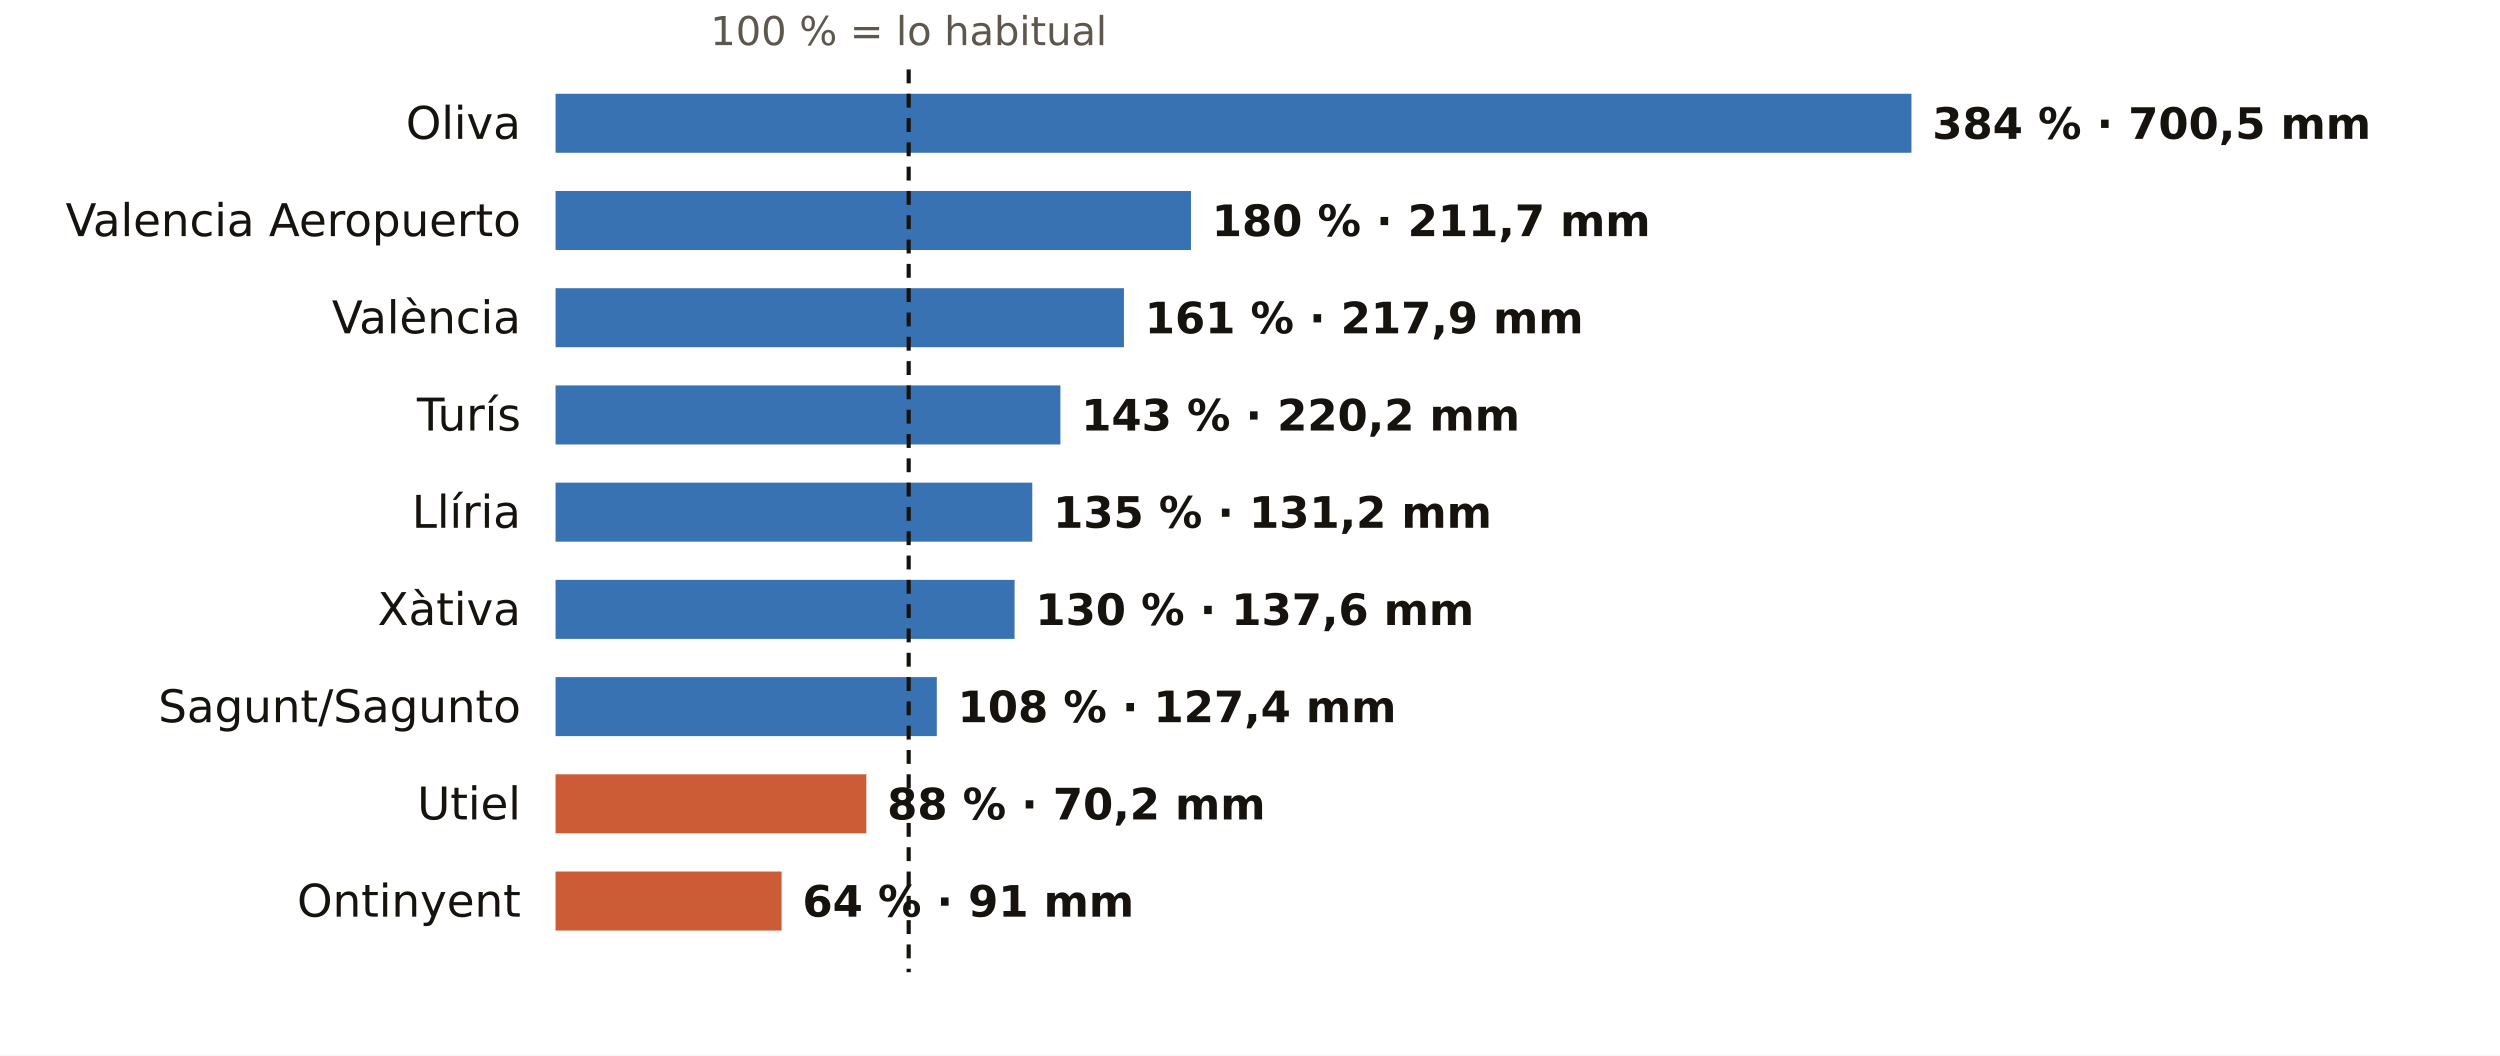
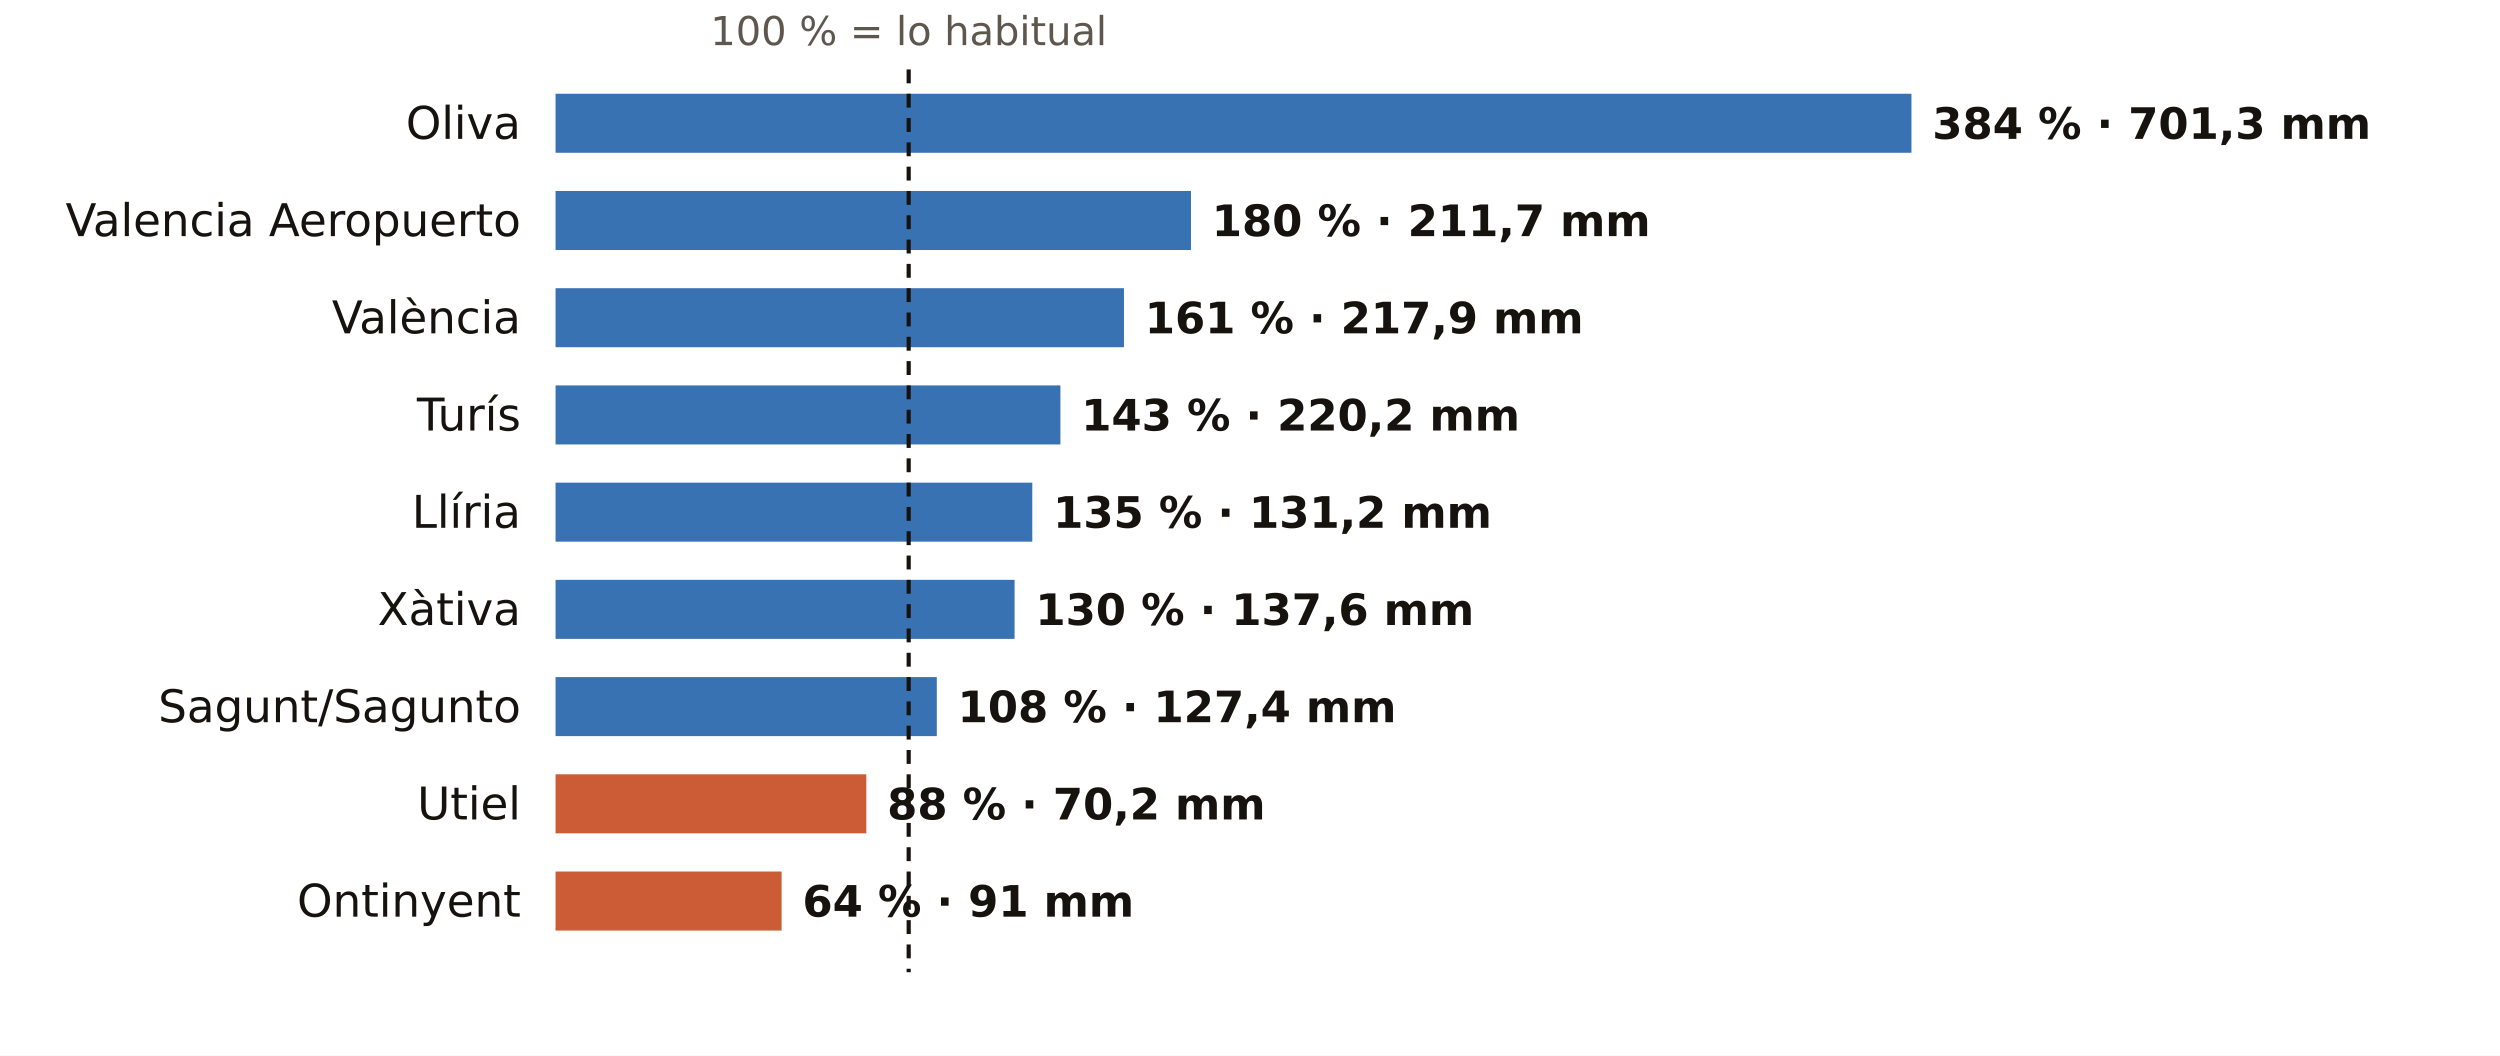
<svg xmlns="http://www.w3.org/2000/svg" viewBox="0 0 720 304" width="720" height="304" role="img" aria-label="El otoño en los pluviómetros de AEMET de Valencia: % de lo habitual">
  <rect width="720" height="304" fill="#FFFFFF" />
  <text x="261.7" y="13.0" font-size="11.5" fill="#5E574E" text-anchor="middle" font-weight="400" font-family="Public Sans, DejaVu Sans, Arial, sans-serif">100 % = lo habitual</text>
  <text x="150.0" y="40.0" font-size="13" fill="#16130F" text-anchor="end" font-weight="500" font-family="Public Sans, DejaVu Sans, Arial, sans-serif">Oliva</text>
  <rect x="160" y="27" width="390.5" height="17" fill="#1F5FA8" opacity="0.88" />
-   <text x="556.5" y="40.0" font-size="12.5" fill="#16130F" text-anchor="start" font-weight="600" font-family="Public Sans, DejaVu Sans, Arial, sans-serif">384 % · 700,5 mm</text>
+   <text x="556.5" y="40.0" font-size="12.5" fill="#16130F" text-anchor="start" font-weight="600" font-family="Public Sans, DejaVu Sans, Arial, sans-serif">384 % · 701,3 mm</text>
  <text x="150.0" y="68.0" font-size="13" fill="#16130F" text-anchor="end" font-weight="500" font-family="Public Sans, DejaVu Sans, Arial, sans-serif">Valencia Aeropuerto</text>
  <rect x="160" y="55" width="183.0" height="17" fill="#1F5FA8" opacity="0.88" />
  <text x="349.0" y="68.0" font-size="12.5" fill="#16130F" text-anchor="start" font-weight="600" font-family="Public Sans, DejaVu Sans, Arial, sans-serif">180 % · 211,7 mm</text>
  <text x="150.0" y="96.0" font-size="13" fill="#16130F" text-anchor="end" font-weight="500" font-family="Public Sans, DejaVu Sans, Arial, sans-serif">València</text>
  <rect x="160" y="83" width="163.7" height="17" fill="#1F5FA8" opacity="0.88" />
  <text x="329.7" y="96.0" font-size="12.5" fill="#16130F" text-anchor="start" font-weight="600" font-family="Public Sans, DejaVu Sans, Arial, sans-serif">161 % · 217,9 mm</text>
  <text x="150.0" y="124.0" font-size="13" fill="#16130F" text-anchor="end" font-weight="500" font-family="Public Sans, DejaVu Sans, Arial, sans-serif">Turís</text>
  <rect x="160" y="111" width="145.4" height="17" fill="#1F5FA8" opacity="0.88" />
  <text x="311.4" y="124.0" font-size="12.5" fill="#16130F" text-anchor="start" font-weight="600" font-family="Public Sans, DejaVu Sans, Arial, sans-serif">143 % · 220,2 mm</text>
  <text x="150.0" y="152.0" font-size="13" fill="#16130F" text-anchor="end" font-weight="500" font-family="Public Sans, DejaVu Sans, Arial, sans-serif">Llíria</text>
  <rect x="160" y="139" width="137.3" height="17" fill="#1F5FA8" opacity="0.88" />
  <text x="303.3" y="152.0" font-size="12.5" fill="#16130F" text-anchor="start" font-weight="600" font-family="Public Sans, DejaVu Sans, Arial, sans-serif">135 % · 131,2 mm</text>
  <text x="150.0" y="180.0" font-size="13" fill="#16130F" text-anchor="end" font-weight="500" font-family="Public Sans, DejaVu Sans, Arial, sans-serif">Xàtiva</text>
  <rect x="160" y="167" width="132.2" height="17" fill="#1F5FA8" opacity="0.88" />
  <text x="298.2" y="180.0" font-size="12.5" fill="#16130F" text-anchor="start" font-weight="600" font-family="Public Sans, DejaVu Sans, Arial, sans-serif">130 % · 137,6 mm</text>
  <text x="150.0" y="208.0" font-size="13" fill="#16130F" text-anchor="end" font-weight="500" font-family="Public Sans, DejaVu Sans, Arial, sans-serif">Sagunt/Sagunto</text>
  <rect x="160" y="195" width="109.8" height="17" fill="#1F5FA8" opacity="0.88" />
  <text x="275.8" y="208.0" font-size="12.5" fill="#16130F" text-anchor="start" font-weight="600" font-family="Public Sans, DejaVu Sans, Arial, sans-serif">108 % · 127,4 mm</text>
  <text x="150.0" y="236.0" font-size="13" fill="#16130F" text-anchor="end" font-weight="500" font-family="Public Sans, DejaVu Sans, Arial, sans-serif">Utiel</text>
  <rect x="160" y="223" width="89.5" height="17" fill="#C4461A" opacity="0.88" />
  <text x="255.5" y="236.0" font-size="12.5" fill="#16130F" text-anchor="start" font-weight="600" font-family="Public Sans, DejaVu Sans, Arial, sans-serif">88 % · 70,2 mm</text>
  <text x="150.0" y="264.0" font-size="13" fill="#16130F" text-anchor="end" font-weight="500" font-family="Public Sans, DejaVu Sans, Arial, sans-serif">Ontinyent</text>
  <rect x="160" y="251" width="65.1" height="17" fill="#C4461A" opacity="0.88" />
  <text x="231.1" y="264.0" font-size="12.5" fill="#16130F" text-anchor="start" font-weight="600" font-family="Public Sans, DejaVu Sans, Arial, sans-serif">64 % · 91 mm</text>
  <line x1="261.7" x2="261.7" y1="20" y2="280" stroke="#16130F" stroke-width="1.2" stroke-dasharray="4 3" />
</svg>
